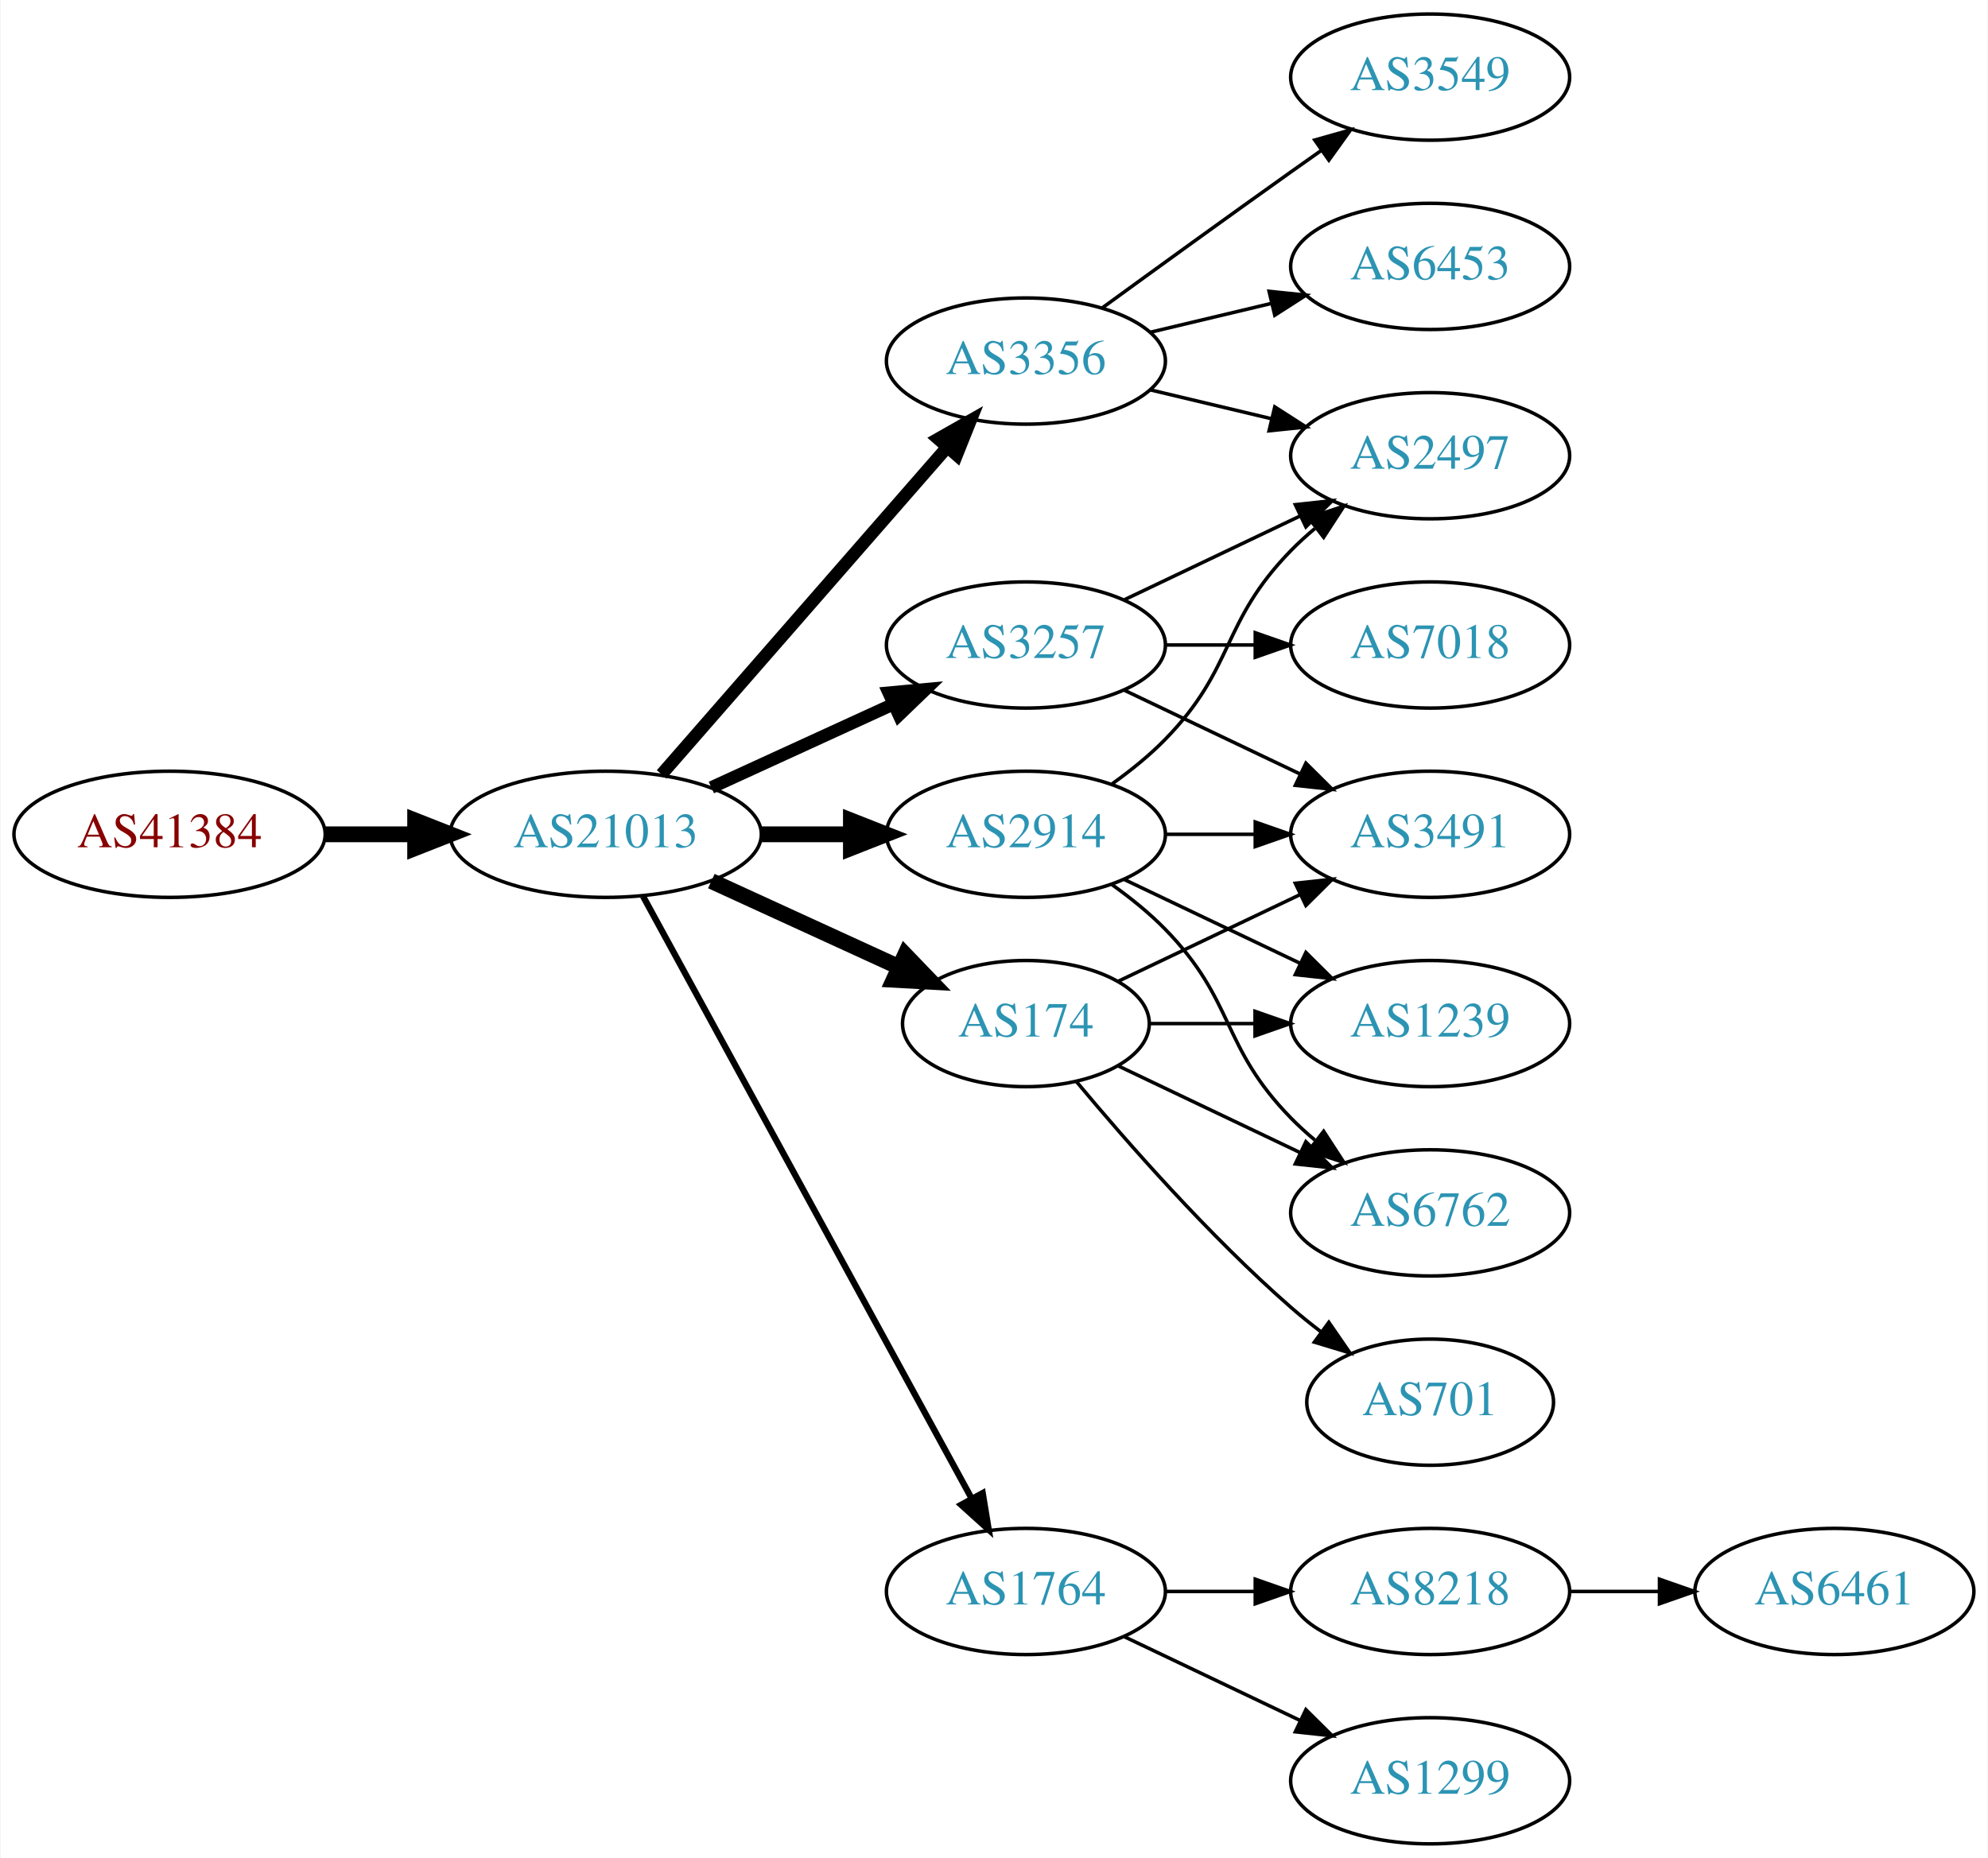
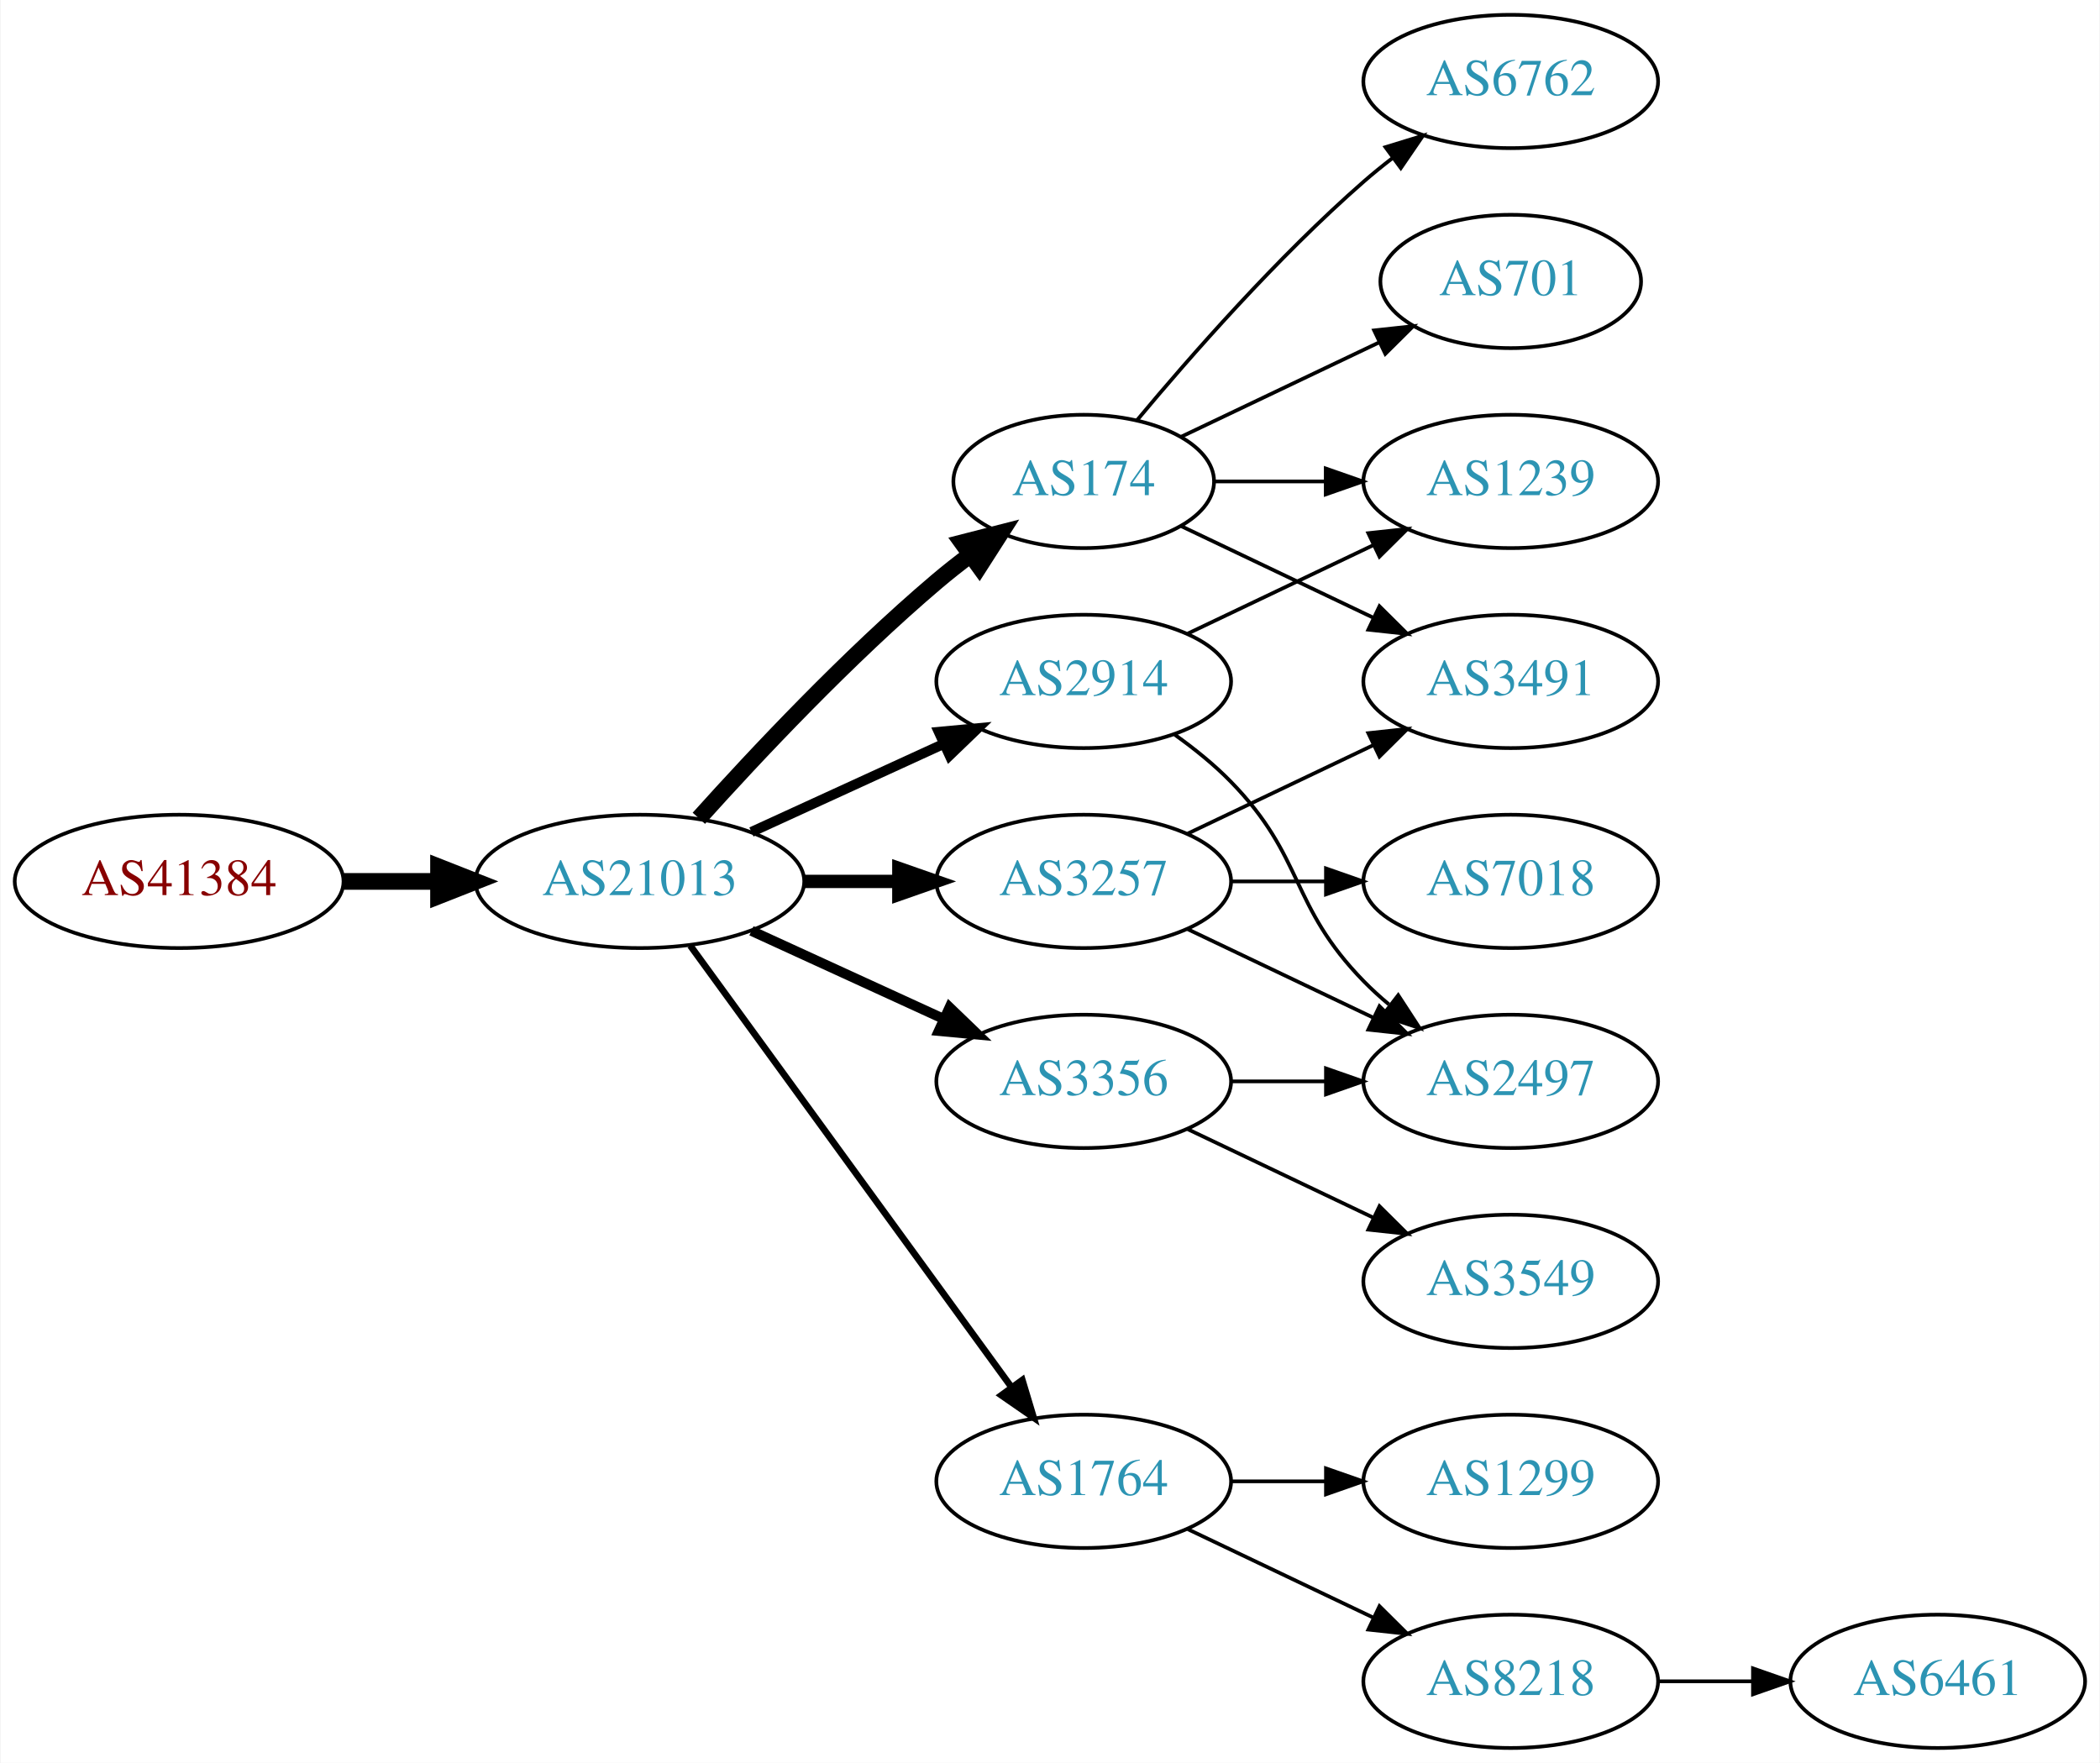
- <svg xmlns="http://www.w3.org/2000/svg" xmlns:xlink="http://www.w3.org/1999/xlink" width="567pt" height="530pt" viewBox="0.00 0.00 566.66 530.00">
-   <g id="graph0" class="graph" transform="scale(1 1) rotate(0) translate(4 526)">
-     <polygon fill="white" stroke="none" points="-4,4 -4,-526 562.663,-526 562.663,4 -4,4" />
+ <svg xmlns="http://www.w3.org/2000/svg" xmlns:xlink="http://www.w3.org/1999/xlink" width="567pt" height="476pt" viewBox="0.00 0.00 566.66 476.00">
+   <g id="graph0" class="graph" transform="scale(1 1) rotate(0) translate(4 472)">
+     <polygon fill="white" stroke="none" points="-4,4 -4,-472 562.663,-472 562.663,4 -4,4" />
    <g id="node1" class="node">
      <g id="a_node1">
        <a xlink:href="/asn/41384" xlink:title="AS41384 ~ XT-AS [AT]">
-           <ellipse fill="#ffffff" stroke="black" cx="44.196" cy="-288" rx="44.393" ry="18" />
-           <text text-anchor="middle" x="44.196" y="-284.3" font-family="Times,serif" font-size="14.00" fill="#880000">AS41384</text>
+           <ellipse fill="#ffffff" stroke="black" cx="44.196" cy="-234" rx="44.393" ry="18" />
+           <text text-anchor="middle" x="44.196" y="-230.3" font-family="Times,serif" font-size="14.00" fill="#880000">AS41384</text>
        </a>
      </g>
    </g>
    <g id="node2" class="node">
      <g id="a_node2">
        <a xlink:href="/asn/21013" xlink:title="AS21013 ~ Wels, AT [AT]">
-           <ellipse fill="#ffffff" stroke="black" cx="168.588" cy="-288" rx="44.393" ry="18" />
-           <text text-anchor="middle" x="168.588" y="-284.3" font-family="Times,serif" font-size="14.00" fill="#2c94b3">AS21013</text>
+           <ellipse fill="#ffffff" stroke="black" cx="168.588" cy="-234" rx="44.393" ry="18" />
+           <text text-anchor="middle" x="168.588" y="-230.3" font-family="Times,serif" font-size="14.00" fill="#2c94b3">AS21013</text>
        </a>
      </g>
    </g>
    <g id="edge1" class="edge">
-       <path fill="none" stroke="black" stroke-width="4.5" d="M88.692,-288C96.898,-288 105.569,-288 114.041,-288" />
-       <polygon fill="black" stroke="black" stroke-width="4.5" points="114.233,-291.938 124.233,-288 114.233,-284.063 114.233,-291.938" />
+       <path fill="none" stroke="black" stroke-width="4.5" d="M88.692,-234C96.898,-234 105.569,-234 114.041,-234" />
+       <polygon fill="black" stroke="black" stroke-width="4.5" points="114.233,-237.938 124.233,-234 114.233,-230.063 114.233,-237.938" />
    </g>
    <g id="node3" class="node">
      <g id="a_node3">
+         <a xlink:href="/asn/174" xlink:title="AS174 ~ Cogent Communications [US]">
+           <ellipse fill="#ffffff" stroke="black" cx="288.431" cy="-342" rx="35.194" ry="18" />
+           <text text-anchor="middle" x="288.431" y="-338.3" font-family="Times,serif" font-size="14.00" fill="#2c94b3">AS174</text>
+         </a>
+       </g>
+     </g>
+     <g id="edge2" class="edge">
+       <path fill="none" stroke="black" stroke-width="4.5" d="M184.521,-251.044C199.847,-268.097 224.782,-294.65 248.784,-315 251.637,-317.418 254.702,-319.833 257.813,-322.169" />
+       <polygon fill="black" stroke="black" stroke-width="4.5" points="255.63,-325.45 266.041,-328.116 260.242,-319.067 255.63,-325.45" />
+     </g>
+     <g id="node4" class="node">
+       <g id="a_node4">
        <a xlink:href="/asn/2914" xlink:title="AS2914 ~ NTT America, Inc. [US]">
          <ellipse fill="#ffffff" stroke="black" cx="288.431" cy="-288" rx="39.794" ry="18" />
          <text text-anchor="middle" x="288.431" y="-284.3" font-family="Times,serif" font-size="14.00" fill="#2c94b3">AS2914</text>
        </a>
      </g>
    </g>
-     <g id="edge2" class="edge">
-       <path fill="none" stroke="black" stroke-width="4.5" d="M212.799,-288C221.112,-288 229.875,-288 238.357,-288" />
-       <polygon fill="black" stroke="black" stroke-width="4.5" points="238.516,-291.938 248.516,-288 238.516,-284.063 238.516,-291.938" />
-     </g>
-     <g id="node4" class="node">
-       <g id="a_node4">
-         <a xlink:href="/asn/3356" xlink:title="AS3356 ~ Level 3 Parent, LLC [US]">
-           <ellipse fill="#ffffff" stroke="black" cx="288.431" cy="-423" rx="39.794" ry="18" />
-           <text text-anchor="middle" x="288.431" y="-419.3" font-family="Times,serif" font-size="14.00" fill="#2c94b3">AS3356</text>
-         </a>
-       </g>
-     </g>
    <g id="edge3" class="edge">
-       <path fill="none" stroke="black" stroke-width="3.6" d="M184.513,-305.098C205.056,-328.631 242.175,-371.155 265.771,-398.187" />
-       <polygon fill="black" stroke="black" stroke-width="3.6" points="263.414,-400.809 272.627,-406.041 268.688,-396.206 263.414,-400.809" />
+       <path fill="none" stroke="black" stroke-width="2.7" d="M198.718,-247.348C214.329,-254.502 233.727,-263.391 250.399,-271.03" />
+       <polygon fill="black" stroke="black" stroke-width="2.7" points="249.302,-274.378 259.851,-275.362 252.218,-268.014 249.302,-274.378" />
    </g>
    <g id="node5" class="node">
      <g id="a_node5">
-         <a xlink:href="/asn/174" xlink:title="AS174 ~ Cogent Communications [US]">
-           <ellipse fill="#ffffff" stroke="black" cx="288.431" cy="-234" rx="35.194" ry="18" />
-           <text text-anchor="middle" x="288.431" y="-230.3" font-family="Times,serif" font-size="14.00" fill="#2c94b3">AS174</text>
+         <a xlink:href="/asn/3257" xlink:title="AS3257 ~ GTT [DE]">
+           <ellipse fill="#ffffff" stroke="black" cx="288.431" cy="-234" rx="39.794" ry="18" />
+           <text text-anchor="middle" x="288.431" y="-230.3" font-family="Times,serif" font-size="14.00" fill="#2c94b3">AS3257</text>
        </a>
      </g>
    </g>
    <g id="edge4" class="edge">
-       <path fill="none" stroke="black" stroke-width="4.5" d="M198.718,-274.652C214.935,-267.22 235.238,-257.917 252.327,-250.086" />
-       <polygon fill="black" stroke="black" stroke-width="4.5" points="253.994,-253.653 261.444,-245.908 250.713,-246.494 253.994,-253.653" />
+       <path fill="none" stroke="black" stroke-width="3.6" d="M212.799,-234C221.112,-234 229.875,-234 238.357,-234" />
+       <polygon fill="black" stroke="black" stroke-width="3.6" points="238.516,-237.5 248.516,-234 238.516,-230.5 238.516,-237.5" />
    </g>
    <g id="node6" class="node">
      <g id="a_node6">
-         <a xlink:href="/asn/3257" xlink:title="AS3257 ~ GTT [DE]">
-           <ellipse fill="#ffffff" stroke="black" cx="288.431" cy="-342" rx="39.794" ry="18" />
-           <text text-anchor="middle" x="288.431" y="-338.3" font-family="Times,serif" font-size="14.00" fill="#2c94b3">AS3257</text>
+         <a xlink:href="/asn/3356" xlink:title="AS3356 ~ Level 3 Parent, LLC [US]">
+           <ellipse fill="#ffffff" stroke="black" cx="288.431" cy="-180" rx="39.794" ry="18" />
+           <text text-anchor="middle" x="288.431" y="-176.3" font-family="Times,serif" font-size="14.00" fill="#2c94b3">AS3356</text>
        </a>
      </g>
    </g>
    <g id="edge5" class="edge">
-       <path fill="none" stroke="black" stroke-width="3.6" d="M198.718,-301.348C214.329,-308.502 233.727,-317.391 250.399,-325.03" />
-       <polygon fill="black" stroke="black" stroke-width="3.6" points="249.302,-328.378 259.851,-329.362 252.218,-322.014 249.302,-328.378" />
+       <path fill="none" stroke="black" stroke-width="2.7" d="M198.718,-220.652C214.329,-213.498 233.727,-204.609 250.399,-196.97" />
+       <polygon fill="black" stroke="black" stroke-width="2.7" points="252.218,-199.986 259.851,-192.638 249.302,-193.622 252.218,-199.986" />
    </g>
    <g id="node7" class="node">
      <g id="a_node7">
        <a xlink:href="/asn/1764" xlink:title="AS1764 ~ NEXTLAYER-AS [AT]">
          <ellipse fill="#ffffff" stroke="black" cx="288.431" cy="-72" rx="39.794" ry="18" />
          <text text-anchor="middle" x="288.431" y="-68.3" font-family="Times,serif" font-size="14.00" fill="#2c94b3">AS1764</text>
        </a>
      </g>
    </g>
    <g id="edge6" class="edge">
-       <path fill="none" stroke="black" stroke-width="1.8" d="M179.232,-270.324C199.913,-232.416 248.626,-143.127 273.005,-98.442" />
-       <polygon fill="black" stroke="black" stroke-width="1.8" points="276.102,-100.072 277.819,-89.618 269.957,-96.72 276.102,-100.072" />
+       <path fill="none" stroke="black" stroke-width="1.8" d="M182.199,-216.663C203.02,-188.04 244.683,-130.767 268.871,-97.514" />
+       <polygon fill="black" stroke="black" stroke-width="1.8" points="271.858,-99.358 274.91,-89.212 266.197,-95.24 271.858,-99.358" />
    </g>
    <g id="node8" class="node">
      <g id="a_node8">
-         <a xlink:href="/asn/2497" xlink:title="AS2497 ~ Internet Initiative Japan Inc. [JP]">
-           <ellipse fill="#ffffff" stroke="black" cx="403.724" cy="-396" rx="39.794" ry="18" />
-           <text text-anchor="middle" x="403.724" y="-392.3" font-family="Times,serif" font-size="14.00" fill="#2c94b3">AS2497</text>
+         <a xlink:href="/asn/701" xlink:title="AS701 ~ UUNET [US]">
+           <ellipse fill="#ffffff" stroke="black" cx="403.724" cy="-396" rx="35.194" ry="18" />
+           <text text-anchor="middle" x="403.724" y="-392.3" font-family="Times,serif" font-size="14.00" fill="#2c94b3">AS701</text>
        </a>
      </g>
    </g>
    <g id="edge7" class="edge">
-       <path fill="none" stroke="black" d="M313.025,-302.389C318.281,-306.148 323.613,-310.437 328.077,-315 348.25,-335.617 343.905,-348.383 364.077,-369 366.17,-371.139 368.453,-373.218 370.83,-375.21" />
-       <polygon fill="black" stroke="black" points="369.074,-378.275 379.13,-381.611 373.349,-372.732 369.074,-378.275" />
+       <path fill="none" stroke="black" d="M314.856,-354.119C330.599,-361.622 351.021,-371.356 368.214,-379.551" />
+       <polygon fill="black" stroke="black" points="366.85,-382.779 377.383,-383.922 369.862,-376.46 366.85,-382.779" />
    </g>
    <g id="node9" class="node">
      <g id="a_node9">
        <a xlink:href="/asn/3491" xlink:title="AS3491 ~ PCCW Global, Inc. [US]">
          <ellipse fill="#ffffff" stroke="black" cx="403.724" cy="-288" rx="39.794" ry="18" />
          <text text-anchor="middle" x="403.724" y="-284.3" font-family="Times,serif" font-size="14.00" fill="#2c94b3">AS3491</text>
        </a>
      </g>
    </g>
    <g id="edge8" class="edge">
-       <path fill="none" stroke="black" d="M328.103,-288C336.306,-288 345.07,-288 353.602,-288" />
-       <polygon fill="black" stroke="black" points="353.841,-291.5 363.841,-288 353.841,-284.5 353.841,-291.5" />
+       <path fill="none" stroke="black" d="M314.856,-329.881C330.159,-322.587 349.882,-313.186 366.764,-305.14" />
+       <polygon fill="black" stroke="black" points="368.283,-308.293 375.804,-300.831 365.271,-301.974 368.283,-308.293" />
    </g>
    <g id="node10" class="node">
      <g id="a_node10">
+         <a xlink:href="/asn/1239" xlink:title="AS1239 ~ Sprint [US]">
+           <ellipse fill="#ffffff" stroke="black" cx="403.724" cy="-342" rx="39.794" ry="18" />
+           <text text-anchor="middle" x="403.724" y="-338.3" font-family="Times,serif" font-size="14.00" fill="#2c94b3">AS1239</text>
+         </a>
+       </g>
+     </g>
+     <g id="edge9" class="edge">
+       <path fill="none" stroke="black" d="M323.73,-342C333.107,-342 343.457,-342 353.492,-342" />
+       <polygon fill="black" stroke="black" points="353.781,-345.5 363.781,-342 353.781,-338.5 353.781,-345.5" />
+     </g>
+     <g id="node11" class="node">
+       <g id="a_node11">
        <a xlink:href="/asn/6762" xlink:title="AS6762 ~ TELECOM ITALIA SPARKLE S.p.A. [IT]">
+           <ellipse fill="#ffffff" stroke="black" cx="403.724" cy="-450" rx="39.794" ry="18" />
+           <text text-anchor="middle" x="403.724" y="-446.3" font-family="Times,serif" font-size="14.00" fill="#2c94b3">AS6762</text>
+         </a>
+       </g>
+     </g>
+     <g id="edge10" class="edge">
+       <path fill="none" stroke="black" d="M302.796,-358.499C317.051,-375.596 340.746,-402.619 364.077,-423 366.543,-425.154 369.182,-427.294 371.879,-429.372" />
+       <polygon fill="black" stroke="black" points="369.904,-432.264 380.033,-435.37 374.052,-426.625 369.904,-432.264" />
+     </g>
+     <g id="edge11" class="edge">
+       <path fill="none" stroke="black" d="M316.567,-300.934C331.561,-308.081 350.382,-317.052 366.605,-324.785" />
+       <polygon fill="black" stroke="black" points="365.276,-328.028 375.809,-329.171 368.288,-321.709 365.276,-328.028" />
+     </g>
+     <g id="node12" class="node">
+       <g id="a_node12">
+         <a xlink:href="/asn/2497" xlink:title="AS2497 ~ Internet Initiative Japan Inc. [JP]">
          <ellipse fill="#ffffff" stroke="black" cx="403.724" cy="-180" rx="39.794" ry="18" />
-           <text text-anchor="middle" x="403.724" y="-176.3" font-family="Times,serif" font-size="14.00" fill="#2c94b3">AS6762</text>
-         </a>
-       </g>
-     </g>
-     <g id="edge9" class="edge">
+           <text text-anchor="middle" x="403.724" y="-176.3" font-family="Times,serif" font-size="14.00" fill="#2c94b3">AS2497</text>
+         </a>
+       </g>
+     </g>
+     <g id="edge12" class="edge">
      <path fill="none" stroke="black" d="M313.025,-273.611C318.281,-269.852 323.613,-265.563 328.077,-261 348.25,-240.383 343.905,-227.617 364.077,-207 366.17,-204.861 368.453,-202.782 370.83,-200.79" />
      <polygon fill="black" stroke="black" points="373.349,-203.268 379.13,-194.389 369.074,-197.725 373.349,-203.268" />
    </g>
-     <g id="node11" class="node">
-       <g id="a_node11">
-         <a xlink:href="/asn/1239" xlink:title="AS1239 ~ Sprint [US]">
-           <ellipse fill="#ffffff" stroke="black" cx="403.724" cy="-234" rx="39.794" ry="18" />
-           <text text-anchor="middle" x="403.724" y="-230.3" font-family="Times,serif" font-size="14.00" fill="#2c94b3">AS1239</text>
-         </a>
-       </g>
-     </g>
-     <g id="edge10" class="edge">
-       <path fill="none" stroke="black" d="M316.567,-275.066C331.561,-267.919 350.382,-258.948 366.605,-251.215" />
-       <polygon fill="black" stroke="black" points="368.288,-254.291 375.809,-246.829 365.276,-247.972 368.288,-254.291" />
-     </g>
-     <g id="edge11" class="edge">
-       <path fill="none" stroke="black" d="M324.038,-414.752C334.909,-412.162 347.064,-409.265 358.506,-406.538" />
-       <polygon fill="black" stroke="black" points="359.412,-409.92 368.328,-404.197 357.789,-403.111 359.412,-409.92" />
-     </g>
-     <g id="node12" class="node">
-       <g id="a_node12">
-         <a xlink:href="/asn/3549" xlink:title="AS3549 ~ Level 3 Parent, LLC [US]">
-           <ellipse fill="#ffffff" stroke="black" cx="403.724" cy="-504" rx="39.794" ry="18" />
-           <text text-anchor="middle" x="403.724" y="-500.3" font-family="Times,serif" font-size="14.00" fill="#2c94b3">AS3549</text>
-         </a>
-       </g>
-     </g>
-     <g id="edge12" class="edge">
-       <path fill="none" stroke="black" d="M310.279,-438.222C325.213,-449.091 345.827,-464.025 364.077,-477 366.898,-479.005 369.841,-481.085 372.789,-483.159" />
-       <polygon fill="black" stroke="black" points="370.816,-486.05 381.013,-488.926 374.835,-480.319 370.816,-486.05" />
+     <g id="edge15" class="edge">
+       <path fill="none" stroke="black" d="M316.567,-246.934C331.561,-254.081 350.382,-263.052 366.605,-270.785" />
+       <polygon fill="black" stroke="black" points="365.276,-274.028 375.809,-275.171 368.288,-267.709 365.276,-274.028" />
+     </g>
+     <g id="edge13" class="edge">
+       <path fill="none" stroke="black" d="M316.567,-221.066C331.561,-213.919 350.382,-204.948 366.605,-197.215" />
+       <polygon fill="black" stroke="black" points="368.288,-200.291 375.809,-192.829 365.276,-193.972 368.288,-200.291" />
    </g>
    <g id="node13" class="node">
      <g id="a_node13">
-         <a xlink:href="/asn/6453" xlink:title="AS6453 ~ TATA COMMUNICATIONS (AMERICA) INC [US]">
-           <ellipse fill="#ffffff" stroke="black" cx="403.724" cy="-450" rx="39.794" ry="18" />
-           <text text-anchor="middle" x="403.724" y="-446.3" font-family="Times,serif" font-size="14.00" fill="#2c94b3">AS6453</text>
-         </a>
-       </g>
-     </g>
-     <g id="edge13" class="edge">
-       <path fill="none" stroke="black" d="M324.038,-431.248C334.909,-433.838 347.064,-436.735 358.506,-439.462" />
-       <polygon fill="black" stroke="black" points="357.789,-442.889 368.328,-441.803 359.412,-436.08 357.789,-442.889" />
+         <a xlink:href="/asn/7018" xlink:title="AS7018 ~ AT&amp;T Services, Inc. [US]">
+           <ellipse fill="#ffffff" stroke="black" cx="403.724" cy="-234" rx="39.794" ry="18" />
+           <text text-anchor="middle" x="403.724" y="-230.3" font-family="Times,serif" font-size="14.00" fill="#2c94b3">AS7018</text>
+         </a>
+       </g>
+     </g>
+     <g id="edge14" class="edge">
+       <path fill="none" stroke="black" d="M328.103,-234C336.306,-234 345.07,-234 353.602,-234" />
+       <polygon fill="black" stroke="black" points="353.841,-237.5 363.841,-234 353.841,-230.5 353.841,-237.5" />
    </g>
    <g id="edge17" class="edge">
-       <path fill="none" stroke="black" d="M314.856,-246.119C330.159,-253.413 349.882,-262.814 366.764,-270.86" />
-       <polygon fill="black" stroke="black" points="365.271,-274.026 375.804,-275.169 368.283,-267.707 365.271,-274.026" />
-     </g>
-     <g id="edge16" class="edge">
-       <path fill="none" stroke="black" d="M314.856,-221.881C330.159,-214.587 349.882,-205.186 366.764,-197.14" />
-       <polygon fill="black" stroke="black" points="368.283,-200.293 375.804,-192.831 365.271,-193.974 368.283,-200.293" />
-     </g>
-     <g id="edge14" class="edge">
-       <path fill="none" stroke="black" d="M323.73,-234C333.107,-234 343.457,-234 353.492,-234" />
-       <polygon fill="black" stroke="black" points="353.781,-237.5 363.781,-234 353.781,-230.5 353.781,-237.5" />
+       <path fill="none" stroke="black" d="M328.103,-180C336.306,-180 345.07,-180 353.602,-180" />
+       <polygon fill="black" stroke="black" points="353.841,-183.5 363.841,-180 353.841,-176.5 353.841,-183.5" />
    </g>
    <g id="node14" class="node">
      <g id="a_node14">
-         <a xlink:href="/asn/701" xlink:title="AS701 ~ UUNET [US]">
-           <ellipse fill="#ffffff" stroke="black" cx="403.724" cy="-126" rx="35.194" ry="18" />
-           <text text-anchor="middle" x="403.724" y="-122.3" font-family="Times,serif" font-size="14.00" fill="#2c94b3">AS701</text>
-         </a>
-       </g>
-     </g>
-     <g id="edge15" class="edge">
-       <path fill="none" stroke="black" d="M302.796,-217.501C317.051,-200.404 340.746,-173.381 364.077,-153 366.747,-150.668 369.62,-148.352 372.55,-146.114" />
-       <polygon fill="black" stroke="black" points="374.828,-148.784 380.841,-140.061 370.701,-143.13 374.828,-148.784" />
-     </g>
-     <g id="edge18" class="edge">
-       <path fill="none" stroke="black" d="M316.567,-354.934C331.561,-362.081 350.382,-371.052 366.605,-378.785" />
-       <polygon fill="black" stroke="black" points="365.276,-382.028 375.809,-383.171 368.288,-375.709 365.276,-382.028" />
-     </g>
-     <g id="edge20" class="edge">
-       <path fill="none" stroke="black" d="M316.567,-329.066C331.561,-321.919 350.382,-312.948 366.605,-305.215" />
-       <polygon fill="black" stroke="black" points="368.288,-308.291 375.809,-300.829 365.276,-301.972 368.288,-308.291" />
+         <a xlink:href="/asn/3549" xlink:title="AS3549 ~ Level 3 Parent, LLC [US]">
+           <ellipse fill="#ffffff" stroke="black" cx="403.724" cy="-126" rx="39.794" ry="18" />
+           <text text-anchor="middle" x="403.724" y="-122.3" font-family="Times,serif" font-size="14.00" fill="#2c94b3">AS3549</text>
+         </a>
+       </g>
+     </g>
+     <g id="edge16" class="edge">
+       <path fill="none" stroke="black" d="M316.567,-167.066C331.561,-159.919 350.382,-150.948 366.605,-143.215" />
+       <polygon fill="black" stroke="black" points="368.288,-146.291 375.809,-138.829 365.276,-139.972 368.288,-146.291" />
    </g>
    <g id="node15" class="node">
      <g id="a_node15">
-         <a xlink:href="/asn/7018" xlink:title="AS7018 ~ AT&amp;T Services, Inc. [US]">
-           <ellipse fill="#ffffff" stroke="black" cx="403.724" cy="-342" rx="39.794" ry="18" />
-           <text text-anchor="middle" x="403.724" y="-338.3" font-family="Times,serif" font-size="14.00" fill="#2c94b3">AS7018</text>
-         </a>
-       </g>
-     </g>
-     <g id="edge19" class="edge">
-       <path fill="none" stroke="black" d="M328.103,-342C336.306,-342 345.07,-342 353.602,-342" />
-       <polygon fill="black" stroke="black" points="353.841,-345.5 363.841,-342 353.841,-338.5 353.841,-345.5" />
+         <a xlink:href="/asn/8218" xlink:title="AS8218 ~ legacy Neotelecoms [FR]">
+           <ellipse fill="#ffffff" stroke="black" cx="403.724" cy="-18" rx="39.794" ry="18" />
+           <text text-anchor="middle" x="403.724" y="-14.3" font-family="Times,serif" font-size="14.00" fill="#2c94b3">AS8218</text>
+         </a>
+       </g>
+     </g>
+     <g id="edge18" class="edge">
+       <path fill="none" stroke="black" d="M316.567,-59.066C331.561,-51.919 350.382,-42.948 366.605,-35.215" />
+       <polygon fill="black" stroke="black" points="368.288,-38.291 375.809,-30.829 365.276,-31.972 368.288,-38.291" />
    </g>
    <g id="node16" class="node">
      <g id="a_node16">
-         <a xlink:href="/asn/8218" xlink:title="AS8218 ~ legacy Neotelecoms [FR]">
+         <a xlink:href="/asn/1299" xlink:title="AS1299 ~ Telia Carrier [EU]">
          <ellipse fill="#ffffff" stroke="black" cx="403.724" cy="-72" rx="39.794" ry="18" />
-           <text text-anchor="middle" x="403.724" y="-68.3" font-family="Times,serif" font-size="14.00" fill="#2c94b3">AS8218</text>
-         </a>
-       </g>
-     </g>
-     <g id="edge21" class="edge">
+           <text text-anchor="middle" x="403.724" y="-68.3" font-family="Times,serif" font-size="14.00" fill="#2c94b3">AS1299</text>
+         </a>
+       </g>
+     </g>
+     <g id="edge19" class="edge">
      <path fill="none" stroke="black" d="M328.103,-72C336.306,-72 345.07,-72 353.602,-72" />
      <polygon fill="black" stroke="black" points="353.841,-75.5 363.841,-72 353.841,-68.5 353.841,-75.5" />
    </g>
    <g id="node17" class="node">
      <g id="a_node17">
-         <a xlink:href="/asn/1299" xlink:title="AS1299 ~ Telia Carrier [EU]">
-           <ellipse fill="#ffffff" stroke="black" cx="403.724" cy="-18" rx="39.794" ry="18" />
-           <text text-anchor="middle" x="403.724" y="-14.3" font-family="Times,serif" font-size="14.00" fill="#2c94b3">AS1299</text>
-         </a>
-       </g>
-     </g>
-     <g id="edge22" class="edge">
-       <path fill="none" stroke="black" d="M316.567,-59.066C331.561,-51.919 350.382,-42.948 366.605,-35.215" />
-       <polygon fill="black" stroke="black" points="368.288,-38.291 375.809,-30.829 365.276,-31.972 368.288,-38.291" />
-     </g>
-     <g id="node18" class="node">
-       <g id="a_node18">
        <a xlink:href="/asn/6461" xlink:title="AS6461 ~ Zayo Bandwidth [US]">
-           <ellipse fill="#ffffff" stroke="black" cx="519.017" cy="-72" rx="39.794" ry="18" />
-           <text text-anchor="middle" x="519.017" y="-68.3" font-family="Times,serif" font-size="14.00" fill="#2c94b3">AS6461</text>
-         </a>
-       </g>
-     </g>
-     <g id="edge23" class="edge">
-       <path fill="none" stroke="black" d="M443.396,-72C451.599,-72 460.363,-72 468.895,-72" />
-       <polygon fill="black" stroke="black" points="469.134,-75.5 479.134,-72 469.134,-68.5 469.134,-75.5" />
+           <ellipse fill="#ffffff" stroke="black" cx="519.017" cy="-18" rx="39.794" ry="18" />
+           <text text-anchor="middle" x="519.017" y="-14.3" font-family="Times,serif" font-size="14.00" fill="#2c94b3">AS6461</text>
+         </a>
+       </g>
+     </g>
+     <g id="edge20" class="edge">
+       <path fill="none" stroke="black" d="M443.396,-18C451.599,-18 460.363,-18 468.895,-18" />
+       <polygon fill="black" stroke="black" points="469.134,-21.5 479.134,-18 469.134,-14.5 469.134,-21.5" />
    </g>
  </g>
</svg>
